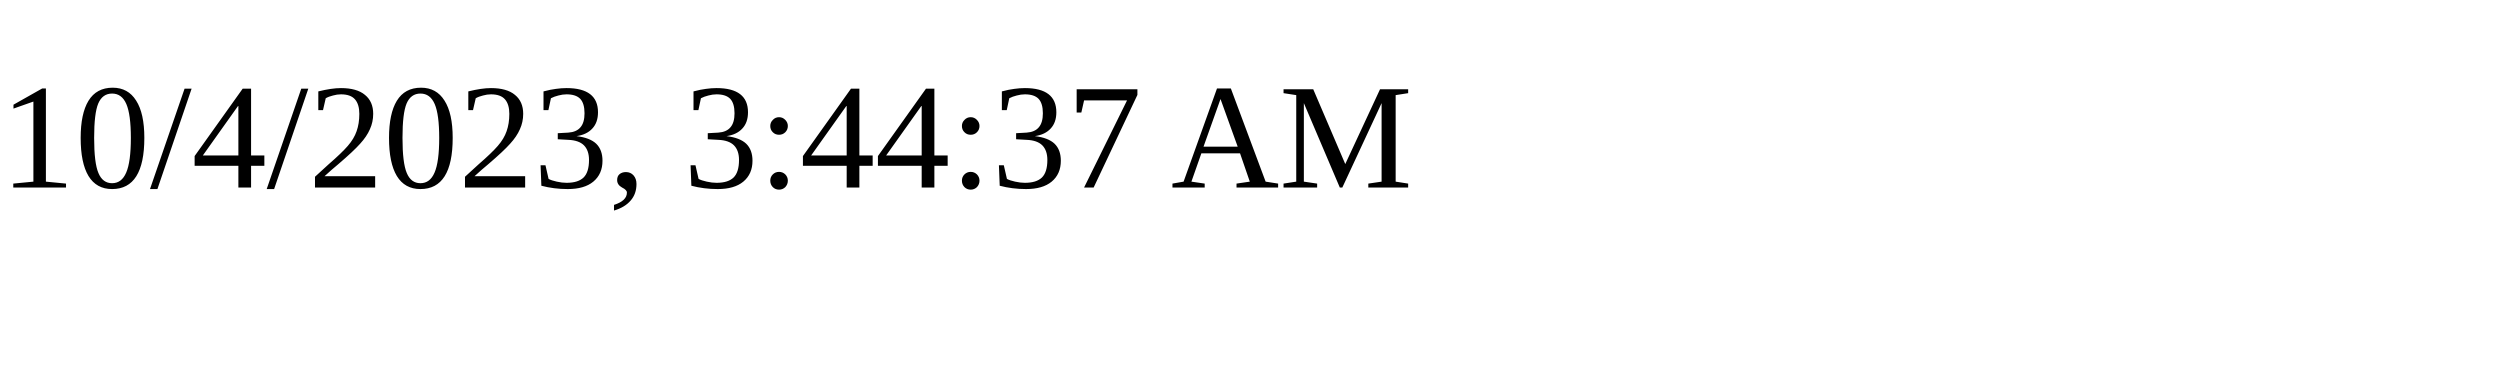
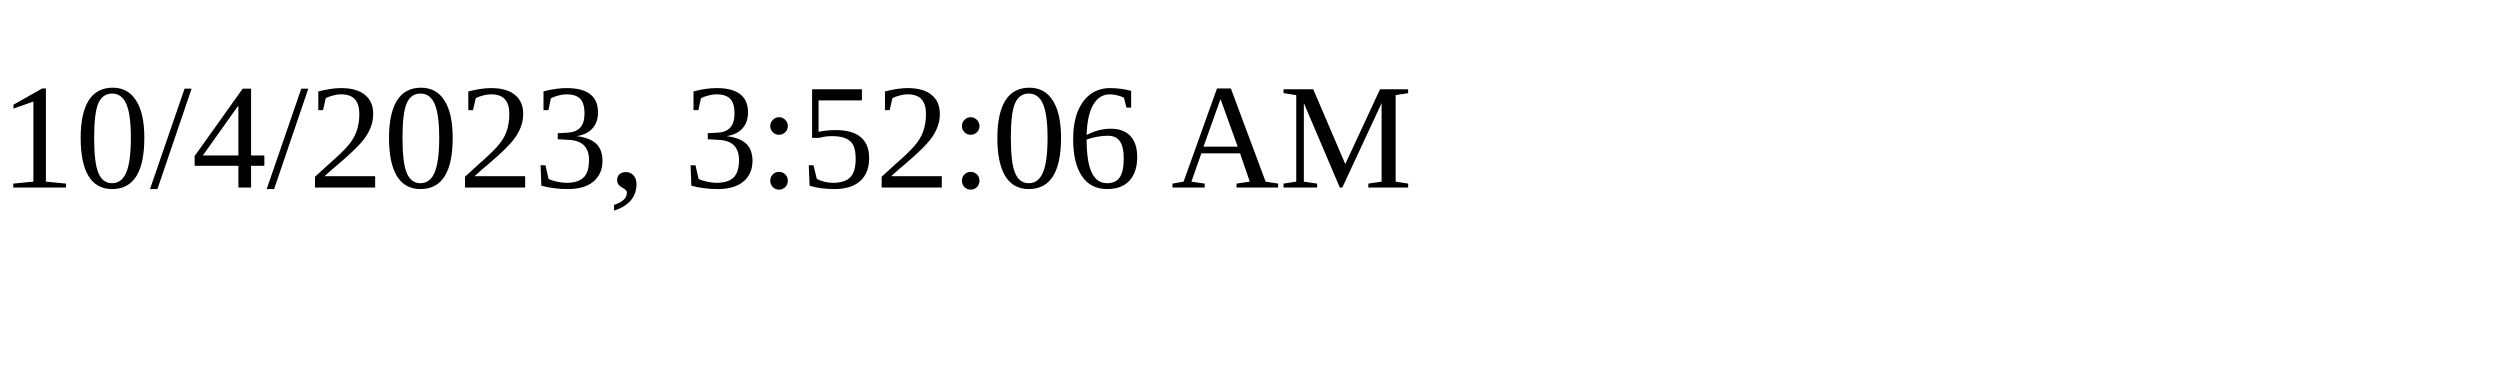
<svg xmlns="http://www.w3.org/2000/svg" height="30" width="200">
-   <text x="0" y="15">10/4/2023, 3:44:37 AM</text>
+   <text x="0" y="15">10/4/2023, 3:52:06 AM</text>
</svg>
